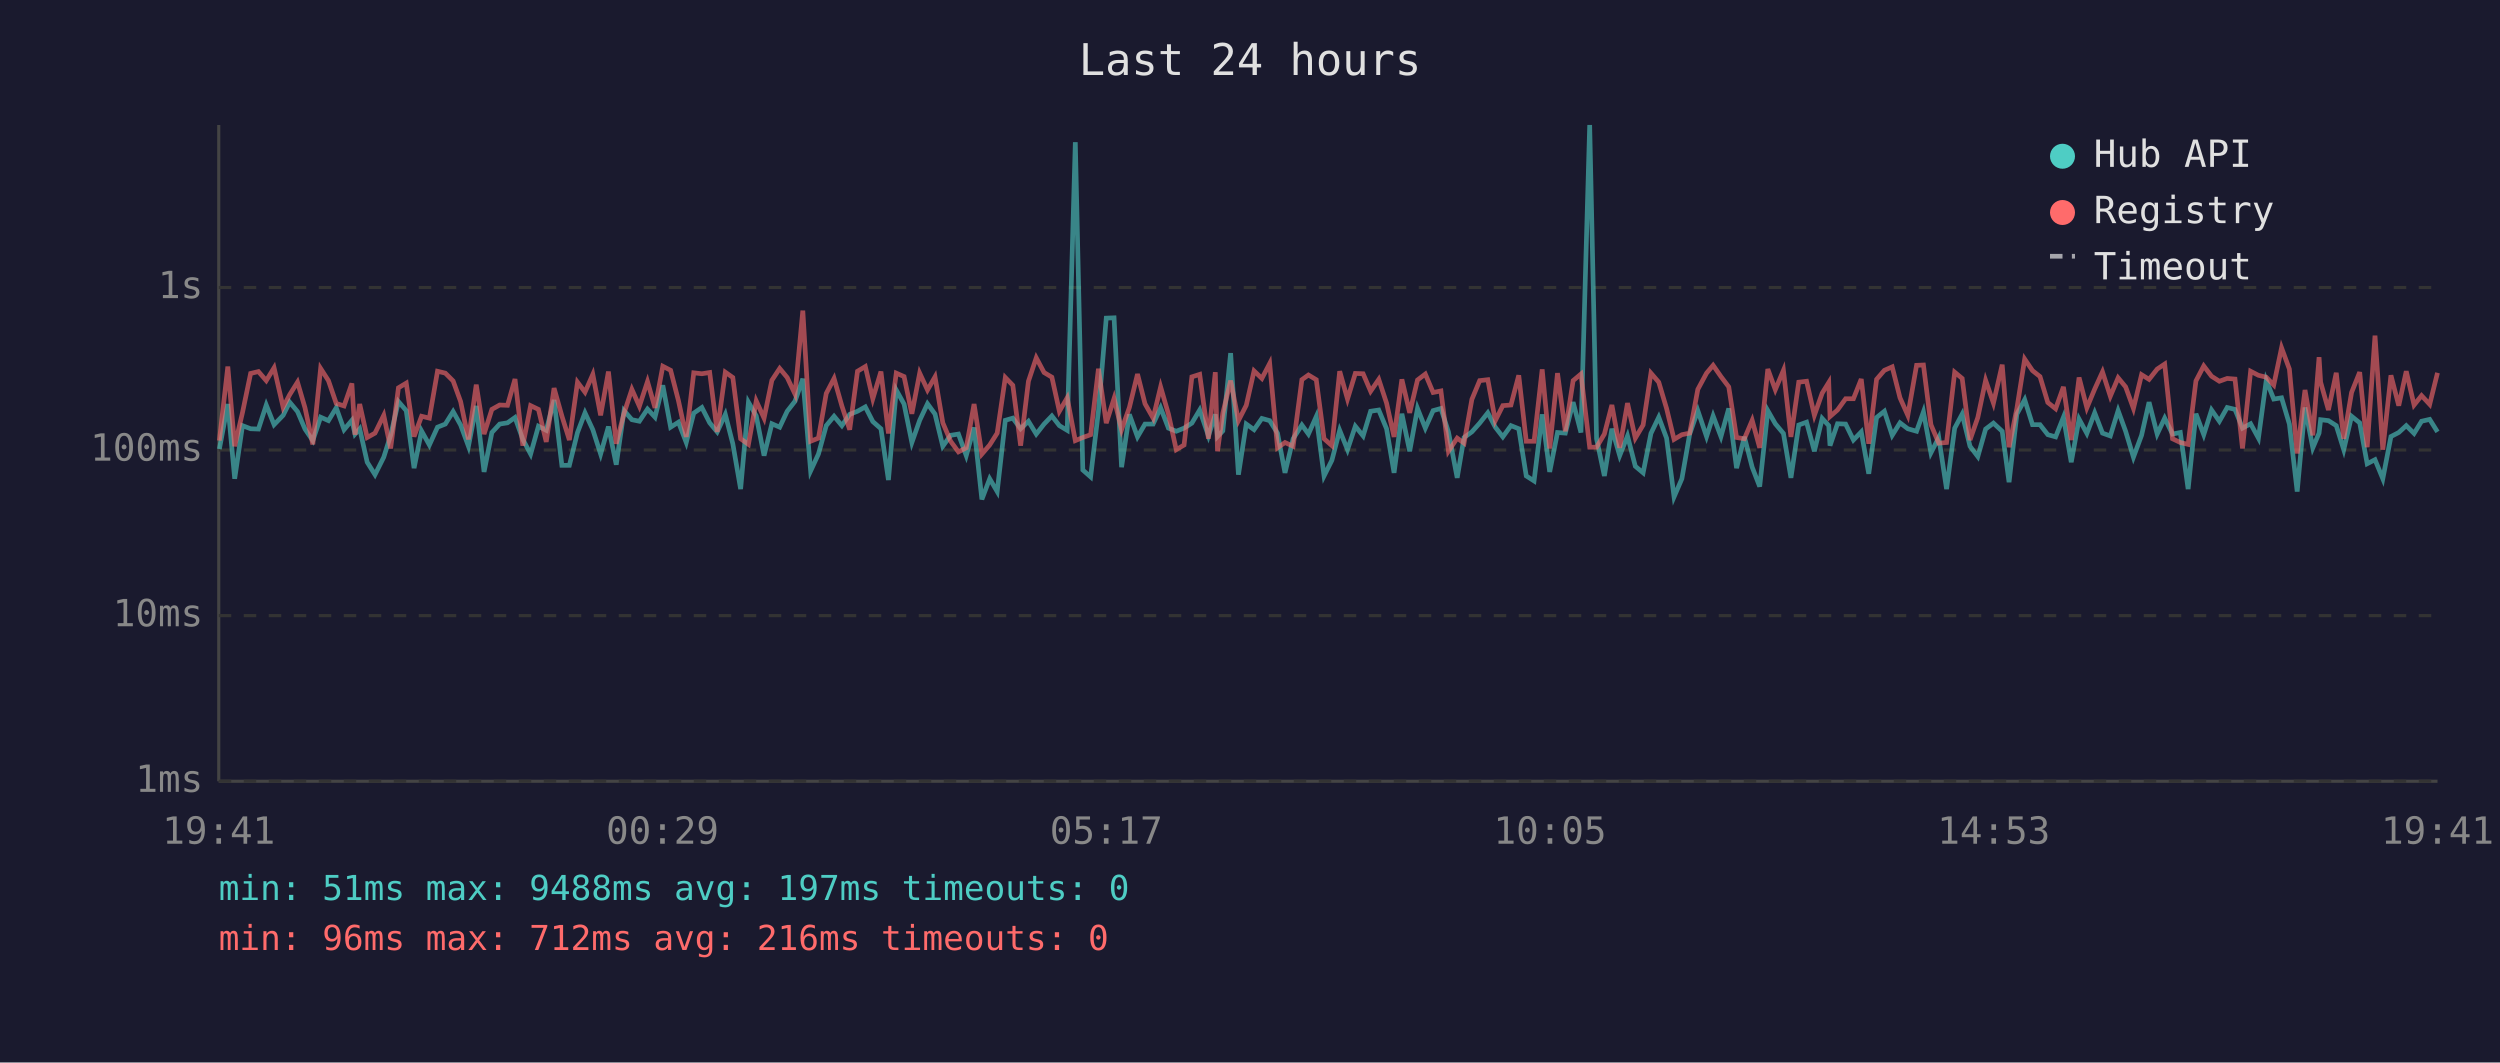
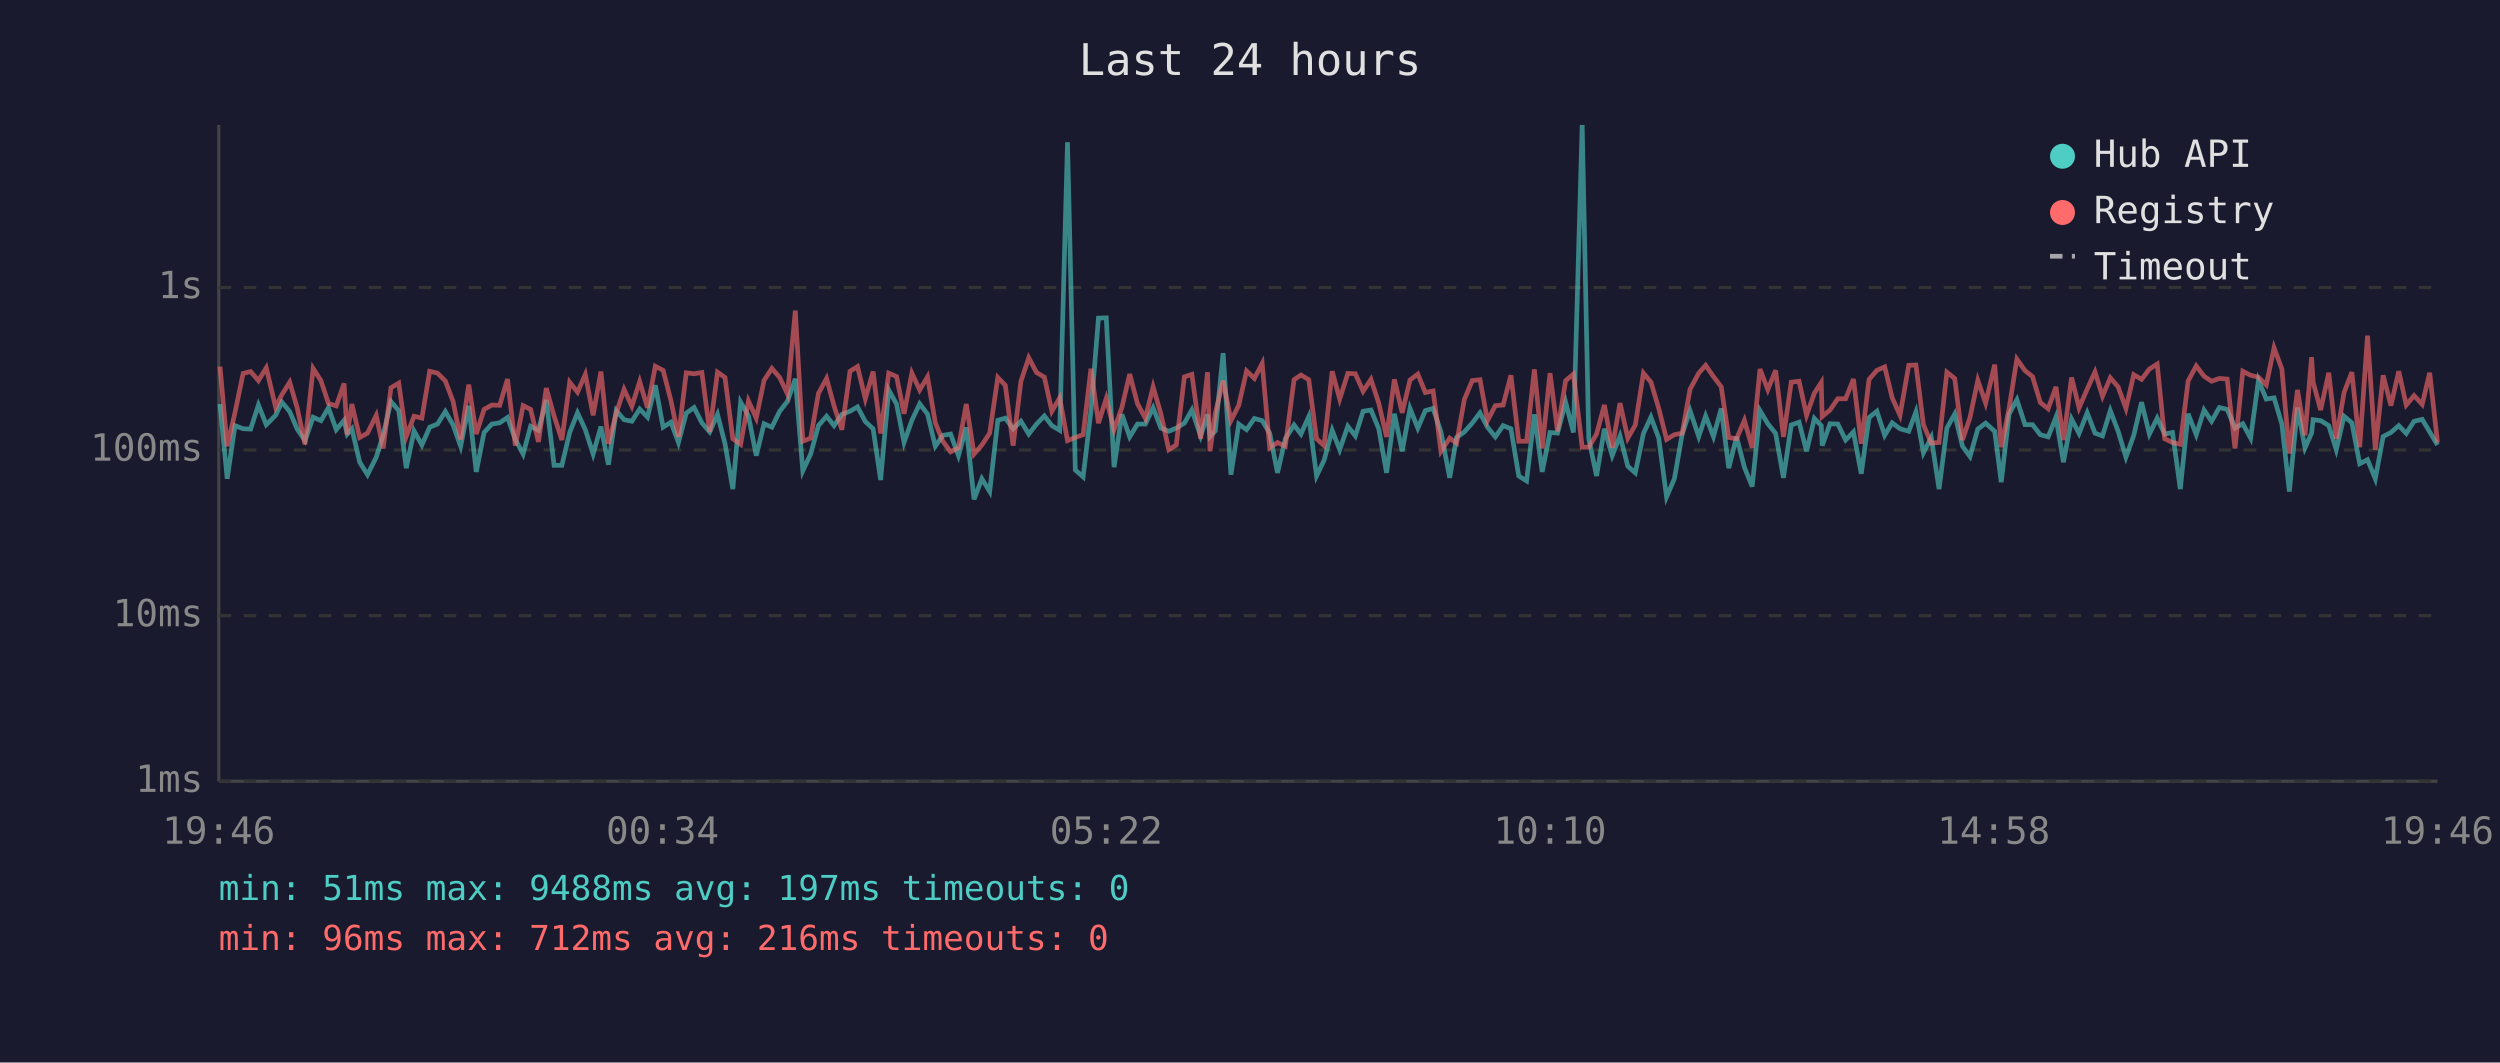
<svg xmlns="http://www.w3.org/2000/svg" viewBox="0 0 800 340" font-family="monospace" font-size="12">
  <rect width="800" height="340" fill="#1a1a2e" />
  <text x="400" y="24" fill="#e0e0e0" font-size="14" text-anchor="middle">Last 24 hours</text>
  <line x1="70" y1="40" x2="70" y2="250" stroke="#444" stroke-width="1" />
  <line x1="70" y1="250" x2="780" y2="250" stroke="#444" stroke-width="1" />
  <line x1="70" y1="250" x2="780" y2="250" stroke="#333" stroke-width="1" stroke-dasharray="4" />
  <text x="65" y="250" fill="#888" text-anchor="end" dominant-baseline="middle">1ms</text>
  <line x1="70" y1="197" x2="780" y2="197" stroke="#333" stroke-width="1" stroke-dasharray="4" />
  <text x="65" y="197" fill="#888" text-anchor="end" dominant-baseline="middle">10ms</text>
  <line x1="70" y1="144" x2="780" y2="144" stroke="#333" stroke-width="1" stroke-dasharray="4" />
  <text x="65" y="144" fill="#888" text-anchor="end" dominant-baseline="middle">100ms</text>
  <line x1="70" y1="92" x2="780" y2="92" stroke="#333" stroke-width="1" stroke-dasharray="4" />
  <text x="65" y="92" fill="#888" text-anchor="end" dominant-baseline="middle">1s</text>
-   <text x="70" y="270" fill="#888" text-anchor="middle">19:41</text>
-   <text x="212" y="270" fill="#888" text-anchor="middle">00:29</text>
-   <text x="354" y="270" fill="#888" text-anchor="middle">05:17</text>
-   <text x="496" y="270" fill="#888" text-anchor="middle">10:05</text>
-   <text x="638" y="270" fill="#888" text-anchor="middle">14:53</text>
-   <text x="780" y="270" fill="#888" text-anchor="middle">19:41</text>
-   <polyline points="70.2,143.7 72.9,129.3 75.1,153.2 77.6,136.2 80.2,137.2 82.7,137.3 85.2,129.6 87.7,135.9 90.6,132.9 92.7,128.7 95.2,131.7 97.6,137.3 100.1,141.0 102.6,133.5 105.1,134.6 107.6,130.5 110.1,137.5 112.6,134.5 113.6,138.9 115.1,137.2 117.5,147.9 120.0,151.9 122.8,146.3 125.0,139.3 127.5,128.5 130.0,131.4 132.5,149.8 134.9,137.9 137.4,142.4 140.0,136.7 142.5,135.7 145.0,131.7 147.4,136.0 149.9,142.8 152.4,129.9 154.9,151.0 157.4,138.4 159.9,135.7 162.4,135.3 164.8,133.6 167.3,140.6 169.8,145.3 172.3,136.4 174.8,137.7 177.3,128.0 179.8,148.9 182.2,148.9 184.8,138.4 187.2,132.1 189.7,137.5 192.2,145.3 194.7,136.5 197.2,148.7 199.7,131.4 202.2,134.3 204.6,134.8 207.2,130.9 209.6,133.5 212.1,123.3 214.6,136.7 217.1,135.1 219.6,141.6 222.0,132.2 224.6,130.4 227.1,135.3 229.5,138.2 232.1,132.6 234.5,142.0 237.0,156.5 239.5,128.7 242.0,133.1 244.5,145.8 247.0,135.6 249.5,136.7 251.9,131.6 254.4,128.4 256.9,121.2 259.4,150.7 261.9,145.3 264.4,136.2 266.9,133.2 269.4,136.2 271.9,132.6 274.4,131.6 276.9,130.2 279.3,134.9 281.9,137.2 284.3,153.6 286.8,124.8 289.3,129.3 291.8,141.6 294.3,134.5 296.8,129.2 299.2,132.5 301.7,142.8 304.2,139.3 306.7,138.9 309.2,145.8 311.7,136.8 314.2,159.8 316.7,153.2 319.1,157.3 321.7,134.5 324.1,133.8 326.6,137.2 329.1,134.8 331.6,138.9 334.1,135.7 336.6,133.1 339.0,136.2 341.5,137.7 344.1,45.5 346.5,150.4 349.0,152.6 351.5,131.6 354.0,101.8 356.5,101.7 358.9,149.5 361.4,132.6 364.0,139.8 366.4,135.7 369.0,135.7 371.4,130.5 373.9,137.0 376.4,138.0 378.9,137.0 381.4,135.4 383.9,131.2 386.7,139.5 388.9,132.6 389.6,139.7 391.3,137.9 393.8,113.0 396.3,151.9 398.8,135.7 401.3,137.5 403.8,133.9 406.3,134.6 408.8,138.6 411.2,151.3 413.8,140.4 416.6,136.0 418.7,138.9 421.2,133.3 423.7,152.3 426.2,147.3 428.7,137.7 431.2,143.9 433.7,136.4 436.2,139.5 438.6,131.6 441.2,131.2 443.7,137.2 446.1,151.3 448.6,132.4 451.1,144.4 453.6,130.7 456.1,137.0 458.6,131.4 461.1,130.7 463.5,138.2 466.3,152.9 468.5,140.0 471.0,138.2 473.5,135.4 476.1,132.1 478.5,136.7 480.9,139.8 483.5,136.2 486.0,137.2 488.4,152.3 490.9,153.9 493.5,132.6 495.9,151.0 498.4,138.4 500.9,138.6 503.4,128.7 505.9,138.4 508.7,40.0 510.9,140.4 513.4,152.3 515.8,137.2 518.3,145.8 520.8,139.5 523.3,149.2 525.8,151.3 528.3,138.7 530.8,133.5 533.3,140.2 535.7,159.0 538.2,153.2 540.7,138.9 543.3,131.4 546.1,139.7 548.2,133.1 550.7,139.7 553.2,130.7 555.7,149.8 558.2,139.8 560.7,149.5 563.1,155.7 565.7,131.4 568.1,135.6 570.7,138.7 573.1,152.9 575.6,136.0 578.1,135.1 580.6,144.4 583.1,133.9 585.2,136.2 585.6,142.6 588.0,135.6 590.6,135.7 593.1,140.8 595.6,138.2 598.0,151.6 600.5,133.6 603.0,131.6 605.5,139.3 608.0,135.3 610.5,137.2 613.3,138.0 615.5,131.8 617.9,144.9 620.4,140.0 622.9,156.5 625.5,137.0 627.9,132.5 630.4,142.8 632.9,146.1 635.4,137.3 637.9,135.4 640.7,138.0 642.9,154.3 645.4,132.5 647.9,127.9 650.4,135.9 652.8,135.9 655.3,139.1 657.8,139.8 660.3,133.5 662.8,147.9 665.3,134.1 667.8,138.7 670.3,132.1 672.8,138.6 675.3,139.5 677.8,131.4 680.2,138.0 682.7,146.3 685.3,139.3 687.7,128.7 690.3,138.9 692.7,133.8 695.2,138.9 697.7,138.4 700.2,156.5 702.7,132.4 705.2,139.1 707.7,131.2 710.2,134.8 712.7,130.4 715.2,131.0 717.6,137.0 720.2,135.6 722.7,140.2 725.2,121.7 727.6,127.7 730.1,127.3 732.6,135.7 735.1,157.3 737.6,130.4 740.1,143.3 742.1,138.6 742.6,134.3 745.1,134.6 747.6,136.2 750.0,143.9 752.5,133.2 755.1,135.3 757.5,148.4 760.0,147.1 762.5,153.2 765.1,139.7 767.6,138.4 770.0,136.2 772.5,138.7 774.9,134.8 777.5,134.2 780.0,138.2" fill="none" stroke="#4ecdc4" stroke-width="1.5" opacity="0.6" />
-   <polyline points="70.2,141.0 72.9,117.3 75.1,142.8 77.6,132.0 80.2,119.5 82.7,118.9 85.2,121.8 87.7,117.7 90.6,130.3 92.7,126.3 95.2,122.3 97.6,130.5 100.1,142.2 102.6,117.9 105.1,121.8 107.6,129.1 110.1,129.9 112.6,122.7 113.6,139.1 115.1,129.3 117.5,140.0 120.0,138.6 122.8,132.9 125.0,143.5 127.5,124.1 130.0,122.6 132.5,139.7 134.9,133.2 137.4,133.8 140.0,118.8 142.5,119.4 145.0,121.9 147.4,128.5 149.9,140.6 152.4,123.1 154.9,138.9 157.4,131.0 159.9,129.6 162.4,129.7 164.8,121.3 167.3,142.6 169.8,129.8 172.3,131.0 174.8,141.4 177.3,124.2 179.8,133.1 182.2,140.8 184.8,122.3 187.2,125.5 189.7,119.8 192.2,132.9 194.7,118.9 197.2,142.0 199.7,132.2 202.2,124.6 204.6,130.0 207.2,122.1 209.6,130.5 212.1,117.2 214.6,118.5 217.1,128.2 219.6,139.8 222.0,119.3 224.6,119.6 227.1,119.2 229.5,138.2 232.1,119.1 234.5,120.8 237.0,140.4 239.5,142.2 242.0,128.3 244.5,133.8 247.0,121.7 249.5,117.9 251.9,120.8 254.4,126.1 256.9,99.4 259.4,141.2 261.9,140.2 264.4,125.9 266.9,121.1 269.4,129.9 271.9,137.5 274.4,118.8 276.9,117.3 279.3,127.6 281.9,118.9 284.3,138.7 286.8,119.4 289.3,120.5 291.8,132.4 294.3,119.4 296.8,124.8 299.2,120.6 301.7,135.3 304.2,141.2 306.7,144.6 309.2,143.3 311.7,129.3 314.2,145.3 316.7,142.4 319.1,138.6 321.7,120.8 324.1,123.3 326.6,142.6 329.1,122.0 331.6,114.5 334.1,119.2 336.6,120.7 339.0,131.6 341.5,127.3 344.1,141.0 346.5,140.0 349.0,139.1 351.5,118.0 354.0,135.4 356.5,127.5 358.9,137.5 361.4,130.4 364.0,119.7 366.4,129.2 369.0,133.8 371.4,123.8 373.9,132.5 376.4,143.9 378.9,142.4 381.4,120.6 383.9,119.8 386.7,140.4 388.9,119.1 389.6,144.4 391.3,132.2 393.8,121.8 396.3,134.6 398.8,129.7 401.3,118.7 403.8,121.1 406.3,116.3 408.8,143.3 411.2,141.6 413.8,142.8 416.6,121.5 418.7,120.0 421.2,121.5 423.7,140.4 426.2,142.6 428.7,118.8 431.2,127.7 433.7,119.5 436.2,119.6 438.6,125.2 441.2,121.4 443.7,129.0 446.1,139.8 448.6,121.4 451.1,132.1 453.6,121.6 456.1,119.7 458.6,125.6 461.1,125.1 463.5,144.4 466.3,140.2 468.5,141.8 471.0,127.8 473.5,121.8 476.1,121.5 478.5,134.6 480.9,129.8 483.5,129.6 486.0,120.1 488.4,141.2 490.9,141.2 493.5,118.2 495.9,143.5 498.4,119.4 500.9,138.0 503.4,121.8 505.9,119.7 508.7,143.1 510.9,143.1 513.4,138.9 515.8,129.6 518.3,143.3 520.8,129.0 523.3,140.2 525.8,136.0 528.3,119.4 530.8,122.3 533.3,130.7 535.7,140.6 538.2,139.1 540.7,138.6 543.3,124.6 546.1,119.4 548.2,116.9 550.7,120.5 553.2,123.8 555.7,140.0 558.2,140.4 560.7,134.5 563.1,143.3 565.7,118.1 568.1,124.7 570.7,118.5 573.1,139.8 575.6,122.3 578.1,122.0 580.6,132.9 583.1,125.8 585.2,122.4 585.6,133.3 588.0,131.2 590.6,127.6 593.1,127.6 595.6,121.3 598.0,142.0 600.5,121.4 603.0,118.5 605.5,117.4 608.0,127.3 610.5,132.9 613.3,116.9 615.5,116.8 617.9,135.9 620.4,141.8 622.9,141.6 625.5,119.1 627.9,121.1 630.4,140.8 632.9,133.6 635.4,121.7 637.9,129.0 640.7,116.7 642.9,143.1 645.4,130.7 647.9,114.9 650.4,118.6 652.8,120.5 655.3,128.8 657.8,130.8 660.3,123.8 662.8,140.8 665.3,120.8 667.8,130.5 670.3,124.5 672.8,119.0 675.3,126.8 677.8,120.9 680.2,123.8 682.7,130.7 685.3,119.9 687.7,121.4 690.3,118.1 692.7,116.5 695.2,140.4 697.7,141.6 700.2,142.2 702.7,121.9 705.2,117.1 707.7,120.4 710.2,122.0 712.7,121.1 715.2,121.3 717.6,143.5 720.2,118.8 722.7,120.1 725.2,120.7 727.6,123.2 730.1,111.3 732.6,118.1 735.1,145.1 737.6,124.8 740.1,139.3 742.1,114.3 742.6,122.3 745.1,131.2 747.6,119.3 750.0,140.4 752.5,125.6 755.1,119.1 757.5,143.1 760.0,107.4 762.5,143.9 765.1,120.1 767.6,129.8 770.0,118.8 772.5,129.6 774.9,126.6 777.5,129.4 780.0,119.3" fill="none" stroke="#ff6b6b" stroke-width="1.5" opacity="0.6" />
+   <text x="70" y="270" fill="#888" text-anchor="middle">19:46</text>
+   <text x="212" y="270" fill="#888" text-anchor="middle">00:34</text>
+   <text x="354" y="270" fill="#888" text-anchor="middle">05:22</text>
+   <text x="496" y="270" fill="#888" text-anchor="middle">10:10</text>
+   <text x="638" y="270" fill="#888" text-anchor="middle">14:58</text>
+   <text x="780" y="270" fill="#888" text-anchor="middle">19:46</text>
+   <polyline points="70.4,129.3 72.7,153.2 75.2,136.2 77.8,137.2 80.2,137.3 82.7,129.6 85.2,135.9 88.2,132.9 90.2,128.7 92.7,131.7 95.1,137.3 97.6,141.0 100.2,133.5 102.7,134.6 105.1,130.5 107.6,137.5 110.1,134.5 111.1,138.9 112.6,137.2 115.1,147.9 117.6,151.9 120.4,146.3 122.6,139.3 125.1,128.5 127.6,131.4 130.0,149.8 132.5,137.9 135.0,142.4 137.5,136.7 140.0,135.7 142.5,131.7 145.0,136.0 147.4,142.8 150.0,129.9 152.4,151.0 154.9,138.4 157.4,135.7 159.9,135.3 162.4,133.6 164.9,140.6 167.4,145.3 169.8,136.4 172.3,137.7 174.8,128.0 177.3,148.9 179.8,148.9 182.3,138.4 184.8,132.1 187.3,137.5 189.8,145.3 192.3,136.5 194.7,148.7 197.2,131.4 199.7,134.3 202.2,134.8 204.7,130.9 207.2,133.5 209.7,123.3 212.2,136.7 214.7,135.1 217.1,141.6 219.6,132.2 222.1,130.4 224.6,135.3 227.1,138.2 229.6,132.6 232.0,142.0 234.5,156.5 237.0,128.7 239.5,133.1 242.0,145.8 244.5,135.6 247.0,136.7 249.5,131.6 252.0,128.4 254.5,121.2 256.9,150.7 259.4,145.3 261.9,136.2 264.5,133.2 266.9,136.2 269.4,132.6 272.0,131.6 274.4,130.2 276.9,134.9 279.4,137.2 281.8,153.6 284.4,124.8 286.9,129.3 289.3,141.6 291.8,134.5 294.3,129.2 296.8,132.5 299.3,142.8 301.7,139.3 304.2,138.9 306.7,145.8 309.2,136.8 311.7,159.8 314.2,153.2 316.7,157.3 319.3,134.5 321.7,133.8 324.2,137.2 326.7,134.8 329.2,138.9 331.7,135.7 334.2,133.1 336.6,136.2 339.1,137.7 341.6,45.5 344.1,150.4 346.6,152.6 349.1,131.6 351.5,101.8 354.0,101.7 356.5,149.5 359.0,132.6 361.5,139.8 364.0,135.7 366.5,135.7 369.0,130.5 371.5,137.0 374.0,138.0 376.4,137.0 379.0,135.4 381.4,131.2 384.2,139.5 386.4,132.6 387.2,139.7 388.9,137.9 391.4,113.0 393.9,151.9 396.4,135.7 398.9,137.5 401.4,133.9 403.9,134.6 406.3,138.6 408.8,151.3 411.3,140.4 414.1,136.0 416.3,138.9 418.8,133.3 421.3,152.3 423.7,147.3 426.3,137.7 428.7,143.9 431.3,136.4 433.7,139.5 436.2,131.6 438.7,131.2 441.2,137.2 443.7,151.3 446.2,132.4 448.7,144.4 451.2,130.7 453.7,137.0 456.1,131.4 458.6,130.7 461.1,138.2 463.9,152.9 466.1,140.0 468.6,138.2 471.1,135.4 473.6,132.1 476.0,136.7 478.5,139.8 481.0,136.2 483.5,137.2 486.0,152.3 488.5,153.9 491.0,132.6 493.5,151.0 496.0,138.4 498.4,138.6 501.0,128.7 503.5,138.4 506.3,40.0 508.4,140.4 510.9,152.3 513.4,137.2 515.9,145.8 518.4,139.5 520.9,149.2 523.3,151.3 525.9,138.7 528.3,133.5 530.8,140.2 533.3,159.0 535.8,153.2 538.3,138.9 540.8,131.4 543.6,139.7 545.8,133.1 548.3,139.7 550.8,130.7 553.2,149.8 555.7,139.8 558.2,149.5 560.7,155.7 563.2,131.4 565.7,135.6 568.2,138.7 570.7,152.9 573.2,136.0 575.7,135.1 578.1,144.4 580.6,133.9 582.8,136.2 583.1,142.6 585.6,135.6 588.1,135.7 590.6,140.8 593.1,138.2 595.6,151.6 598.1,133.6 600.6,131.6 603.1,139.3 605.5,135.3 608.0,137.2 610.8,138.0 613.1,131.8 615.5,144.9 618.0,140.0 620.5,156.5 623.0,137.0 625.5,132.5 628.0,142.8 630.4,146.1 632.9,137.3 635.4,135.4 638.3,138.0 640.4,154.3 642.9,132.5 645.4,127.9 648.0,135.9 650.4,135.9 652.9,139.1 655.4,139.8 657.9,133.5 660.3,147.9 662.9,134.1 665.3,138.7 667.9,132.1 670.4,138.6 672.8,139.5 675.3,131.4 677.8,138.0 680.3,146.3 682.8,139.3 685.3,128.7 687.8,138.9 690.3,133.8 692.7,138.9 695.2,138.4 697.7,156.5 700.2,132.4 702.8,139.1 705.3,131.2 707.7,134.8 710.2,130.4 712.7,131.0 715.2,137.0 717.7,135.6 720.2,140.2 722.7,121.7 725.2,127.7 727.7,127.3 730.2,135.7 732.6,157.3 735.2,130.4 737.6,143.3 739.7,138.6 740.2,134.3 742.6,134.6 745.2,136.2 747.6,143.9 750.1,133.2 752.6,135.3 755.1,148.4 757.6,147.1 760.1,153.2 762.6,139.7 765.1,138.4 767.6,136.2 770.0,138.7 772.5,134.8 775.1,134.2 777.5,138.2 780.0,142.4" fill="none" stroke="#4ecdc4" stroke-width="1.5" opacity="0.6" />
+   <polyline points="70.4,117.3 72.7,142.8 75.2,132.0 77.8,119.5 80.2,118.9 82.7,121.8 85.2,117.7 88.2,130.3 90.2,126.3 92.7,122.3 95.1,130.5 97.6,142.2 100.2,117.9 102.7,121.8 105.1,129.1 107.6,129.9 110.1,122.7 111.1,139.1 112.6,129.3 115.1,140.0 117.6,138.6 120.4,132.9 122.6,143.5 125.1,124.1 127.6,122.6 130.0,139.7 132.5,133.2 135.0,133.8 137.5,118.8 140.0,119.4 142.5,121.9 145.0,128.5 147.4,140.6 150.0,123.1 152.4,138.9 154.9,131.0 157.4,129.6 159.9,129.7 162.4,121.3 164.9,142.6 167.4,129.8 169.8,131.0 172.3,141.4 174.8,124.2 177.3,133.1 179.8,140.8 182.3,122.3 184.8,125.5 187.3,119.8 189.8,132.9 192.3,118.9 194.7,142.0 197.2,132.2 199.7,124.6 202.2,130.0 204.7,122.1 207.2,130.5 209.7,117.2 212.2,118.5 214.7,128.2 217.1,139.8 219.6,119.3 222.1,119.6 224.6,119.2 227.1,138.2 229.6,119.1 232.0,120.8 234.5,140.4 237.0,142.2 239.5,128.3 242.0,133.8 244.5,121.7 247.0,117.9 249.5,120.8 252.0,126.1 254.5,99.4 256.9,141.2 259.4,140.2 261.9,125.9 264.5,121.1 266.9,129.9 269.4,137.5 272.0,118.8 274.4,117.3 276.9,127.6 279.4,118.9 281.8,138.7 284.4,119.4 286.9,120.5 289.3,132.4 291.8,119.4 294.3,124.8 296.8,120.6 299.3,135.3 301.7,141.2 304.2,144.6 306.7,143.3 309.2,129.3 311.7,145.3 314.2,142.4 316.7,138.6 319.3,120.8 321.7,123.3 324.2,142.6 326.7,122.0 329.2,114.5 331.7,119.2 334.2,120.7 336.6,131.6 339.1,127.3 341.6,141.0 344.1,140.0 346.6,139.1 349.1,118.0 351.5,135.4 354.0,127.5 356.5,137.5 359.0,130.4 361.5,119.7 364.0,129.2 366.5,133.8 369.0,123.8 371.5,132.5 374.0,143.9 376.4,142.4 379.0,120.6 381.4,119.8 384.2,140.4 386.4,119.1 387.2,144.4 388.9,132.2 391.4,121.8 393.9,134.6 396.4,129.7 398.9,118.7 401.4,121.1 403.9,116.3 406.3,143.3 408.8,141.6 411.3,142.8 414.1,121.5 416.3,120.0 418.8,121.5 421.3,140.4 423.7,142.6 426.3,118.8 428.7,127.7 431.3,119.5 433.7,119.6 436.2,125.2 438.7,121.4 441.2,129.0 443.7,139.8 446.2,121.4 448.7,132.1 451.2,121.6 453.7,119.7 456.1,125.6 458.6,125.1 461.1,144.4 463.9,140.2 466.1,141.8 468.6,127.8 471.1,121.8 473.6,121.5 476.0,134.6 478.5,129.8 481.0,129.6 483.5,120.1 486.0,141.2 488.5,141.2 491.0,118.2 493.5,143.5 496.0,119.4 498.4,138.0 501.0,121.8 503.5,119.7 506.3,143.1 508.4,143.1 510.9,138.9 513.4,129.6 515.9,143.3 518.4,129.0 520.9,140.2 523.3,136.0 525.9,119.4 528.3,122.3 530.8,130.7 533.3,140.6 535.8,139.1 538.3,138.6 540.8,124.6 543.6,119.4 545.8,116.9 548.3,120.5 550.8,123.8 553.2,140.0 555.7,140.4 558.2,134.5 560.7,143.3 563.2,118.1 565.7,124.7 568.2,118.5 570.7,139.8 573.2,122.3 575.7,122.0 578.1,132.9 580.6,125.8 582.8,122.4 583.1,133.3 585.6,131.2 588.1,127.6 590.6,127.6 593.1,121.3 595.6,142.0 598.1,121.4 600.6,118.5 603.1,117.4 605.5,127.3 608.0,132.9 610.8,116.9 613.1,116.8 615.5,135.9 618.0,141.8 620.5,141.6 623.0,119.1 625.5,121.1 628.0,140.8 630.4,133.6 632.9,121.7 635.4,129.0 638.3,116.7 640.4,143.1 642.9,130.7 645.4,114.9 648.0,118.6 650.4,120.5 652.9,128.8 655.4,130.8 657.9,123.8 660.3,140.8 662.9,120.8 665.3,130.5 667.9,124.5 670.4,119.0 672.8,126.8 675.3,120.9 677.8,123.8 680.3,130.7 682.8,119.9 685.3,121.4 687.8,118.1 690.3,116.5 692.7,140.4 695.2,141.6 697.7,142.2 700.2,121.9 702.8,117.1 705.3,120.4 707.7,122.0 710.2,121.1 712.7,121.3 715.2,143.5 717.7,118.8 720.2,120.1 722.7,120.7 725.2,123.2 727.7,111.3 730.2,118.1 732.6,145.1 735.2,124.8 737.6,139.3 739.7,114.3 740.2,122.3 742.6,131.2 745.2,119.3 747.6,140.4 750.1,125.6 752.6,119.1 755.1,143.1 757.6,107.4 760.1,143.9 762.6,120.1 765.1,129.8 767.6,118.8 770.0,129.6 772.5,126.6 775.1,129.4 777.5,119.3 780.0,141.6" fill="none" stroke="#ff6b6b" stroke-width="1.5" opacity="0.6" />
  <circle cx="660" cy="50" r="4" fill="#4ecdc4" />
  <text x="670" y="50" fill="#e0e0e0" dominant-baseline="middle">Hub API</text>
  <circle cx="660" cy="68" r="4" fill="#ff6b6b" />
  <text x="670" y="68" fill="#e0e0e0" dominant-baseline="middle">Registry</text>
  <line x1="656" y1="82" x2="664" y2="82" stroke="#e0e0e0" stroke-width="1.5" stroke-dasharray="4,3" opacity="0.7" />
  <text x="670" y="86" fill="#e0e0e0" dominant-baseline="middle">Timeout</text>
  <text x="70" y="288" fill="#4ecdc4" font-size="11">min: 51ms  max: 9488ms  avg: 197ms  timeouts: 0</text>
  <text x="70" y="304" fill="#ff6b6b" font-size="11">min: 96ms  max: 712ms  avg: 216ms  timeouts: 0</text>
</svg>
